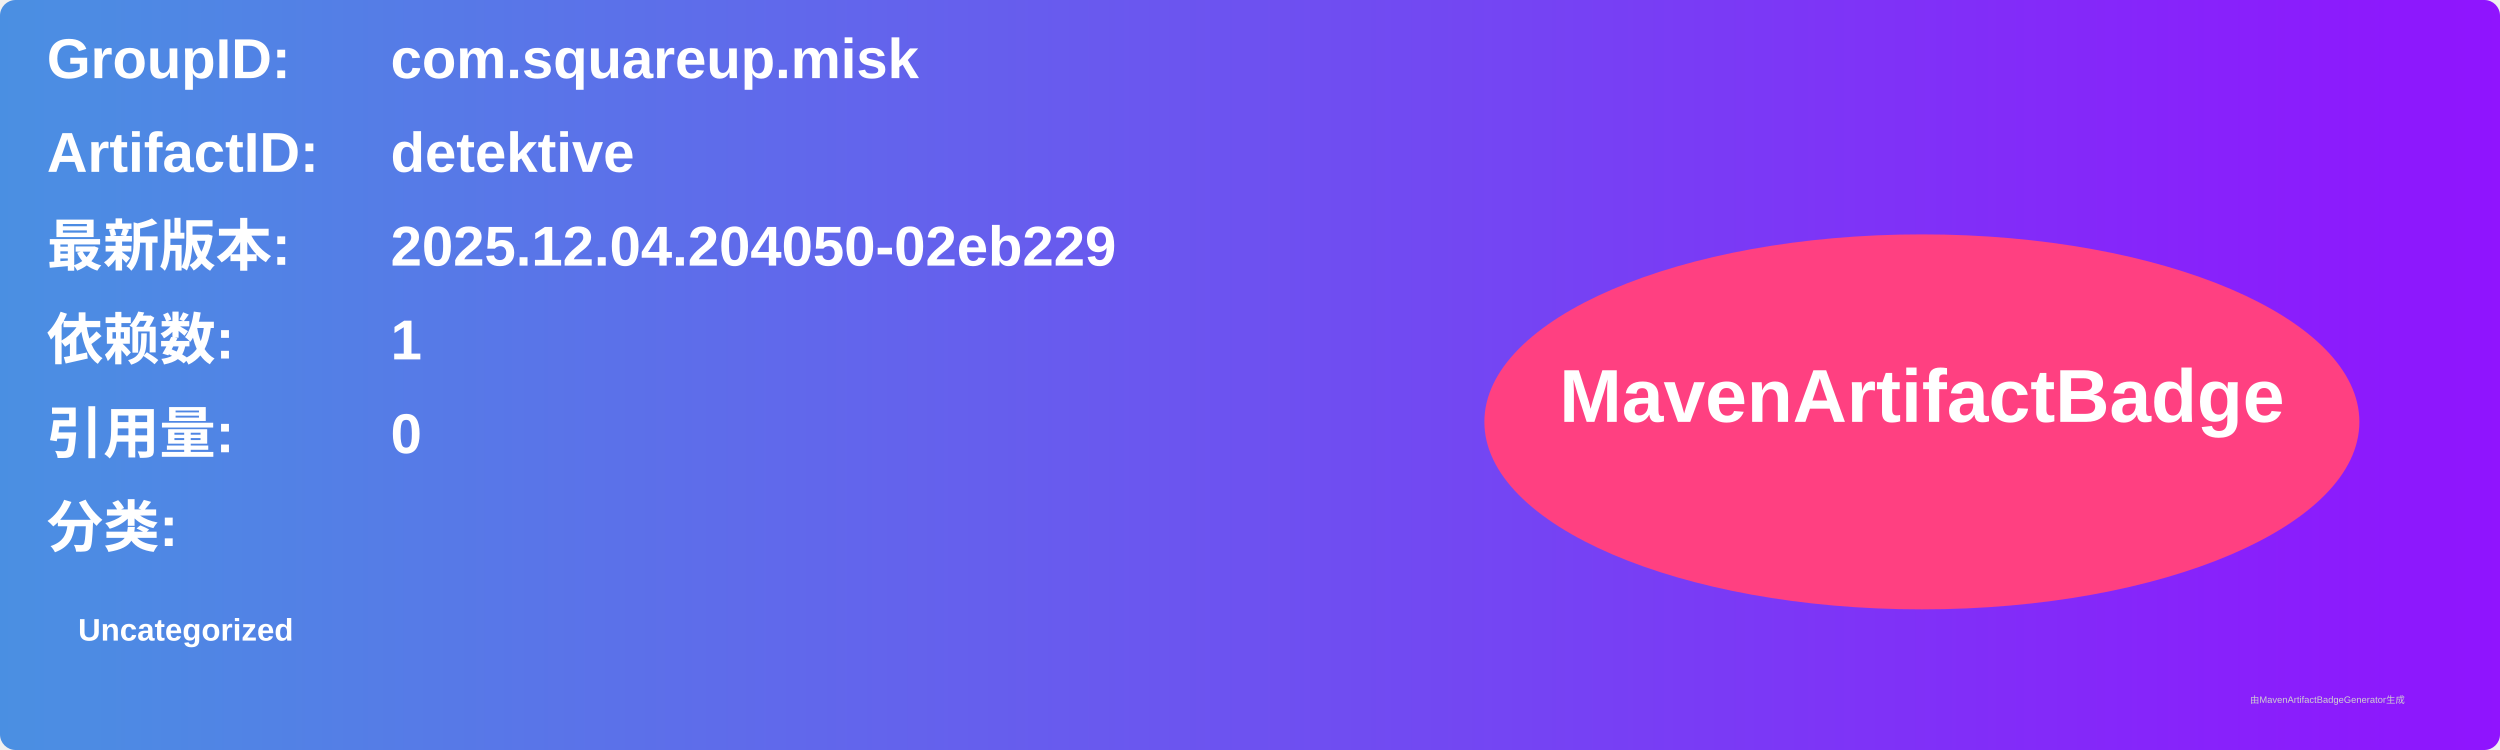
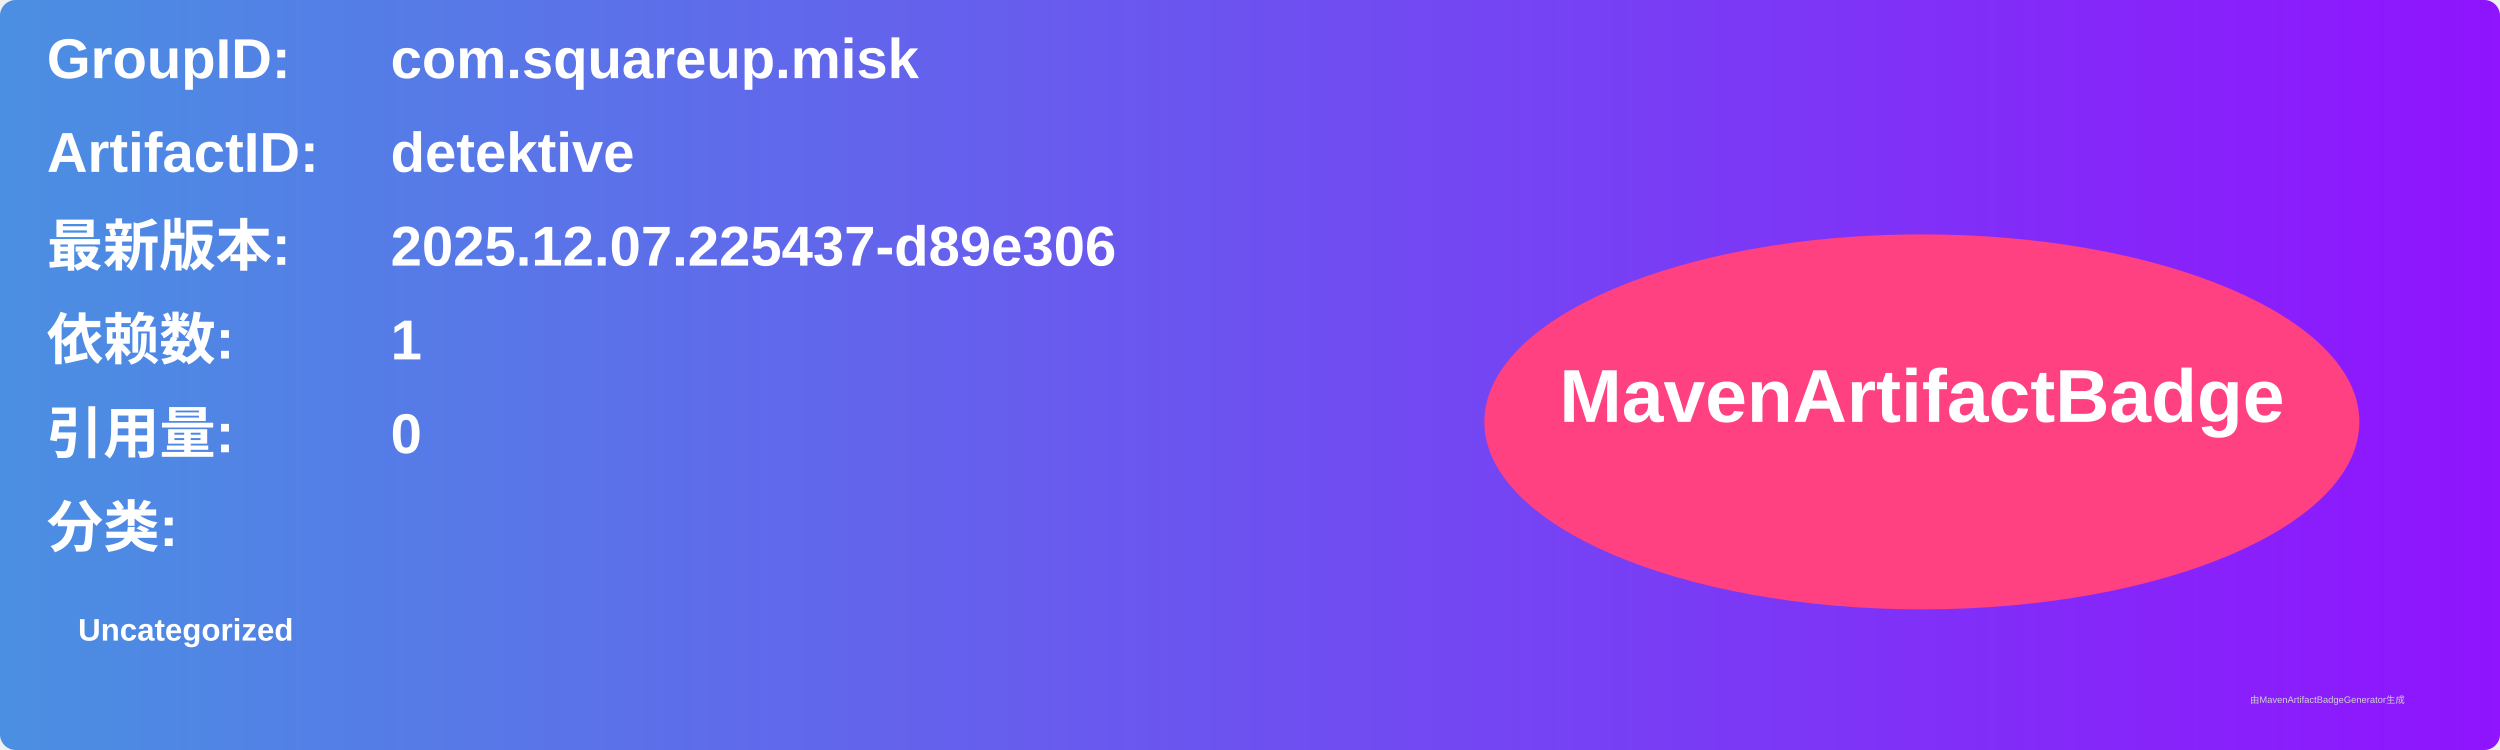
<svg xmlns="http://www.w3.org/2000/svg" width="800" height="240" viewBox="0 0 800 240">
  <linearGradient id="grad" x1="0%" y1="0%" x2="100%" y2="0%">
    <stop offset="0%" stop-color="#4a90e2" />
    <stop offset="100%" stop-color="#9013fe" />
  </linearGradient>
  <rect width="100%" height="100%" rx="5" ry="5" fill="url(#grad)" />
  <g transform="translate(15, 15)">
    <text x="0" y="10" font-family="Arial" font-size="18" fill="white" font-weight="bold" width="260">GroupID:</text>
    <text x="110" y="10" font-family="Arial" font-size="18" fill="white" font-weight="bold" width="460">com.squareup.misk</text>
    <text x="0" y="40" font-family="Arial" font-size="18" fill="white" font-weight="bold" width="260">ArtifactID:</text>
    <text x="110" y="40" font-family="Arial" font-size="18" fill="white" font-weight="bold" width="460">detektive</text>
    <text x="0" y="70" font-family="Arial" font-size="18" fill="white" font-weight="bold">最新版本:</text>
    <text x="110" y="70" font-family="Arial" font-size="18" fill="white" font-weight="bold">
-       <tspan font-weight="bold">2025.12.04.204050-02eb229</tspan>
+       <tspan font-weight="bold">2025.12.07.225437-d89e306</tspan>
    </text>
    <text x="0" y="100" font-family="Arial" font-size="18" fill="white" font-weight="bold">依赖数: </text>
    <text x="110" y="100" font-family="Arial" font-size="18" fill="white">
      <tspan font-weight="bold">1</tspan>
    </text>
    <text x="0" y="130" font-family="Arial" font-size="18" fill="white" font-weight="bold">引用量: </text>
    <text x="110" y="130" font-family="Arial" font-size="18" fill="white">
      <tspan font-weight="bold">0</tspan>
    </text>
    <text x="0" y="160" font-family="Arial" font-size="18" fill="white" font-weight="bold">分类:</text>
    <text x="10" y="190" font-family="Arial" font-size="10" fill="white">
      <tspan font-weight="bold">Uncategorized</tspan>
    </text>
    <ellipse cx="600" cy="120" rx="140" ry="60" fill="#ff4081" />
    <text x="600" y="120" text-anchor="middle" font-family="Arial" font-size="24" fill="white" font-weight="bold">MavenArtifactBadge</text>
  </g>
  <text x="720" y="225" font-family="Arial" font-size="3" fill="#d0d0d0">由MavenArtifactBadgeGenerator生成</text>
</svg>
